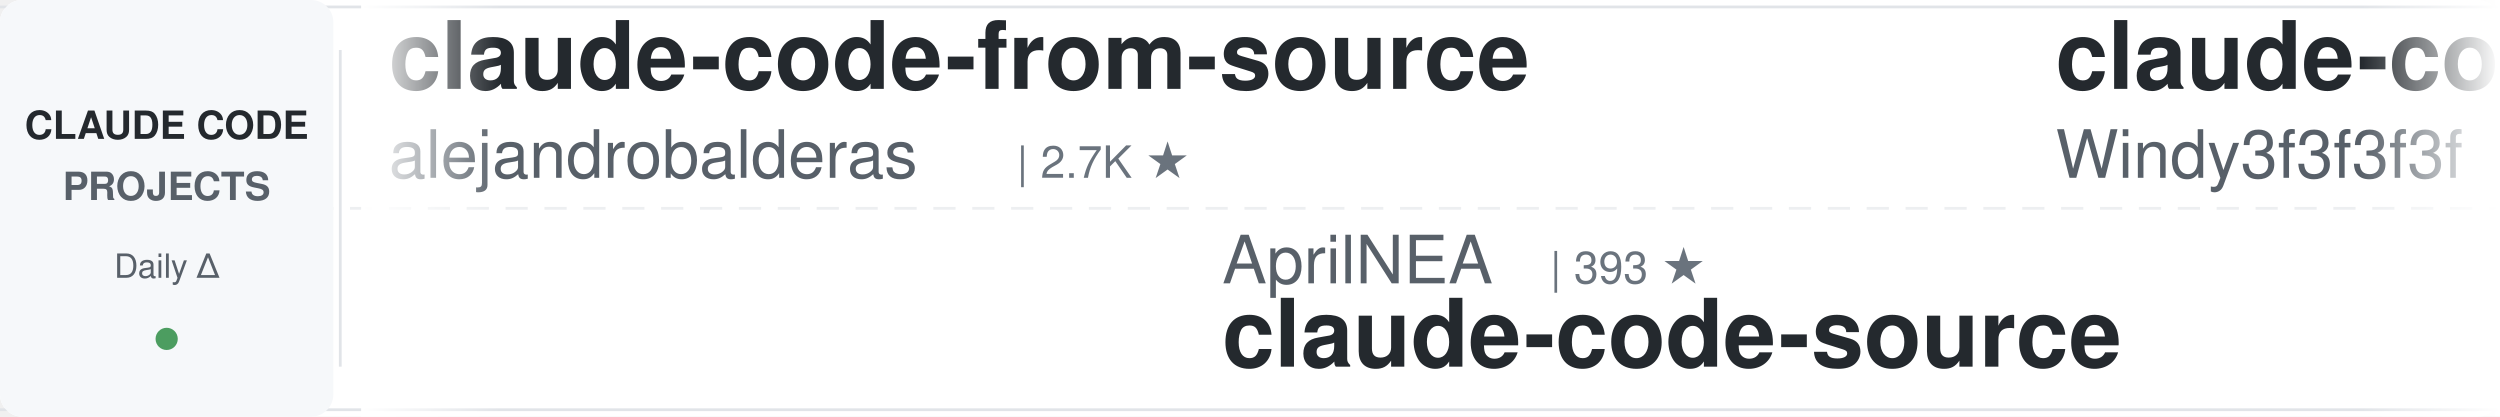
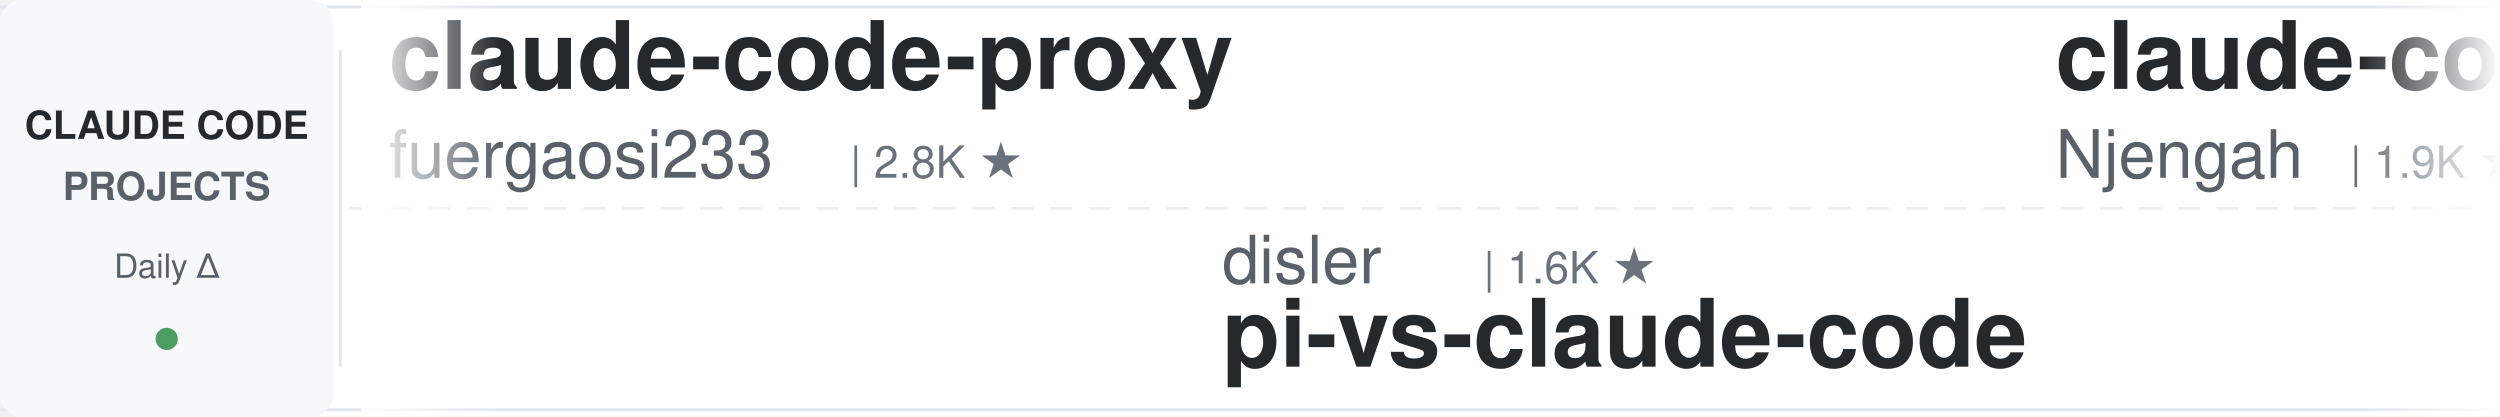
<svg xmlns="http://www.w3.org/2000/svg" width="900" height="150">
  <defs>
    <linearGradient id="leftFade" x1="0%" y1="0%" x2="100%" y2="0%">
      <stop offset="0%" style="stop-color:#ffffff;stop-opacity:1" />
      <stop offset="100%" style="stop-color:#ffffff;stop-opacity:0" />
    </linearGradient>
    <linearGradient id="rightFade" x1="0%" y1="0%" x2="100%" y2="0%">
      <stop offset="0%" style="stop-color:#ffffff;stop-opacity:0" />
      <stop offset="100%" style="stop-color:#ffffff;stop-opacity:1" />
    </linearGradient>
  </defs>
  <rect width="900" height="150" fill="#ffffff" rx="8" />
  <rect x="0" y="2" width="900" height="1" fill="#e1e4e8" />
  <rect x="0" y="147" width="900" height="1" fill="#e1e4e8" />
  <line x1="0" y1="75" x2="900" y2="75" stroke="#e1e4e8" stroke-width="1" stroke-dasharray="8 6" opacity="0.6" />
  <rect x="0" y="0" width="120" height="150" fill="#f6f8fa" rx="8" />
  <text x="60" y="50" font-family="-apple-system, BlinkMacSystemFont, 'Segoe UI', Helvetica, Arial, sans-serif" font-size="14" font-weight="600" fill="#24292e" text-anchor="middle">CLAUDE CODE</text>
  <text x="60" y="72" font-family="-apple-system, BlinkMacSystemFont, 'Segoe UI', Helvetica, Arial, sans-serif" font-size="14" font-weight="600" fill="#586069" text-anchor="middle">PROJECTS</text>
  <text x="60" y="100" font-family="-apple-system, BlinkMacSystemFont, 'Segoe UI', Helvetica, Arial, sans-serif" font-size="12" font-weight="500" fill="#586069" text-anchor="middle">Daily Δ</text>
  <circle cx="60" cy="122" r="4" fill="#22863a" opacity="0.8" />
  <rect x="122" y="18" width="1" height="114" fill="#e1e4e8" />
  <clipPath id="tickerClip">
    <rect x="130" y="0" width="770" height="150" />
  </clipPath>
  <g clip-path="url(#tickerClip)">
    <g id="tickerItems">
      <animateTransform attributeName="transform" attributeType="XML" type="translate" from="0 0" to="-3000 0" dur="54s" repeatCount="indefinite" />
      <g transform="translate(0, 0)">
-         <text x="140" y="32" font-family="-apple-system, BlinkMacSystemFont, 'Segoe UI', Helvetica, Arial, sans-serif" font-size="34" font-weight="600" fill="#24292e">claude-code-from-source</text>
-         <text x="140" y="64" font-family="-apple-system, BlinkMacSystemFont, 'Segoe UI', Helvetica, Arial, sans-serif" font-size="24" font-weight="400" fill="#586069">alejandrobalderas</text>
-         <text x="366" y="64" font-family="-apple-system, BlinkMacSystemFont, 'Segoe UI', Helvetica, Arial, sans-serif" font-size="16" font-weight="500" fill="#6a737d">| 2.7K ★</text>
+         <text x="140" y="32" font-family="-apple-system, BlinkMacSystemFont, 'Segoe UI', Helvetica, Arial, sans-serif" font-size="34" font-weight="600" fill="#24292e">claude-code-proxy</text>
+         <text x="140" y="64" font-family="-apple-system, BlinkMacSystemFont, 'Segoe UI', Helvetica, Arial, sans-serif" font-size="24" font-weight="400" fill="#586069">fuergaosi233</text>
+         <text x="306" y="64" font-family="-apple-system, BlinkMacSystemFont, 'Segoe UI', Helvetica, Arial, sans-serif" font-size="16" font-weight="500" fill="#6a737d">| 2.8K ★</text>
      </g>
      <g transform="translate(300, 0)">
-         <text x="140" y="102" font-family="-apple-system, BlinkMacSystemFont, 'Segoe UI', Helvetica, Arial, sans-serif" font-size="24" font-weight="400" fill="#586069">AprilNEA</text>
-         <text x="258" y="102" font-family="-apple-system, BlinkMacSystemFont, 'Segoe UI', Helvetica, Arial, sans-serif" font-size="16" font-weight="500" fill="#6a737d">| 393 ★</text>
-         <text x="140" y="132" font-family="-apple-system, BlinkMacSystemFont, 'Segoe UI', Helvetica, Arial, sans-serif" font-size="34" font-weight="600" fill="#24292e">claude-code-source</text>
+         <text x="140" y="102" font-family="-apple-system, BlinkMacSystemFont, 'Segoe UI', Helvetica, Arial, sans-serif" font-size="24" font-weight="400" fill="#586069">disler</text>
+         <text x="234" y="102" font-family="-apple-system, BlinkMacSystemFont, 'Segoe UI', Helvetica, Arial, sans-serif" font-size="16" font-weight="500" fill="#6a737d">| 1.6K ★</text>
+         <text x="140" y="132" font-family="-apple-system, BlinkMacSystemFont, 'Segoe UI', Helvetica, Arial, sans-serif" font-size="34" font-weight="600" fill="#24292e">pi-vs-claude-code</text>
      </g>
      <g transform="translate(600, 0)">
-         <text x="140" y="32" font-family="-apple-system, BlinkMacSystemFont, 'Segoe UI', Helvetica, Arial, sans-serif" font-size="34" font-weight="600" fill="#24292e">claude-code-from-scratch</text>
-         <text x="140" y="64" font-family="-apple-system, BlinkMacSystemFont, 'Segoe UI', Helvetica, Arial, sans-serif" font-size="24" font-weight="400" fill="#586069">Windy3f3f3f3f</text>
-         <text x="318" y="64" font-family="-apple-system, BlinkMacSystemFont, 'Segoe UI', Helvetica, Arial, sans-serif" font-size="16" font-weight="500" fill="#6a737d">| 2.5K ★</text>
+         <text x="140" y="32" font-family="-apple-system, BlinkMacSystemFont, 'Segoe UI', Helvetica, Arial, sans-serif" font-size="34" font-weight="600" fill="#24292e">claude-code-cheat-sheet</text>
+         <text x="140" y="64" font-family="-apple-system, BlinkMacSystemFont, 'Segoe UI', Helvetica, Arial, sans-serif" font-size="24" font-weight="400" fill="#586069">Njengah</text>
+         <text x="246" y="64" font-family="-apple-system, BlinkMacSystemFont, 'Segoe UI', Helvetica, Arial, sans-serif" font-size="16" font-weight="500" fill="#6a737d">| 1.9K ★</text>
      </g>
      <g transform="translate(900, 0)">
-         <text x="140" y="102" font-family="-apple-system, BlinkMacSystemFont, 'Segoe UI', Helvetica, Arial, sans-serif" font-size="24" font-weight="400" fill="#586069">davila7</text>
-         <text x="246" y="102" font-family="-apple-system, BlinkMacSystemFont, 'Segoe UI', Helvetica, Arial, sans-serif" font-size="16" font-weight="500" fill="#6a737d">| 30.2K ★</text>
-         <text x="140" y="132" font-family="-apple-system, BlinkMacSystemFont, 'Segoe UI', Helvetica, Arial, sans-serif" font-size="34" font-weight="600" fill="#24292e">claude-code-templates</text>
+         <text x="140" y="102" font-family="-apple-system, BlinkMacSystemFont, 'Segoe UI', Helvetica, Arial, sans-serif" font-size="24" font-weight="400" fill="#586069">FlorianBruniaux</text>
+         <text x="342" y="102" font-family="-apple-system, BlinkMacSystemFont, 'Segoe UI', Helvetica, Arial, sans-serif" font-size="16" font-weight="500" fill="#6a737d">| 5.7K ★</text>
+         <text x="140" y="132" font-family="-apple-system, BlinkMacSystemFont, 'Segoe UI', Helvetica, Arial, sans-serif" font-size="34" font-weight="600" fill="#24292e">claude-code-ultimate-gui...</text>
      </g>
      <g transform="translate(1200, 0)">
-         <text x="140" y="32" font-family="-apple-system, BlinkMacSystemFont, 'Segoe UI', Helvetica, Arial, sans-serif" font-size="34" font-weight="600" fill="#24292e">claude-skills</text>
-         <text x="140" y="64" font-family="-apple-system, BlinkMacSystemFont, 'Segoe UI', Helvetica, Arial, sans-serif" font-size="24" font-weight="400" fill="#586069">alirezarezvani</text>
-         <text x="330" y="64" font-family="-apple-system, BlinkMacSystemFont, 'Segoe UI', Helvetica, Arial, sans-serif" font-size="16" font-weight="500" fill="#6a737d">| 24.1K ★</text>
+         <text x="140" y="32" font-family="-apple-system, BlinkMacSystemFont, 'Segoe UI', Helvetica, Arial, sans-serif" font-size="34" font-weight="600" fill="#24292e">arcads-claude-code</text>
+         <text x="140" y="64" font-family="-apple-system, BlinkMacSystemFont, 'Segoe UI', Helvetica, Arial, sans-serif" font-size="24" font-weight="400" fill="#586069">krusemediallc</text>
+         <text x="318" y="64" font-family="-apple-system, BlinkMacSystemFont, 'Segoe UI', Helvetica, Arial, sans-serif" font-size="16" font-weight="500" fill="#6a737d">| 1.1K ★</text>
      </g>
      <g transform="translate(1500, 0)">
-         <text x="140" y="102" font-family="-apple-system, BlinkMacSystemFont, 'Segoe UI', Helvetica, Arial, sans-serif" font-size="24" font-weight="400" fill="#586069">Windy3f3f3f3f</text>
-         <text x="318" y="102" font-family="-apple-system, BlinkMacSystemFont, 'Segoe UI', Helvetica, Arial, sans-serif" font-size="16" font-weight="500" fill="#6a737d">| 3.4K ★</text>
-         <text x="140" y="132" font-family="-apple-system, BlinkMacSystemFont, 'Segoe UI', Helvetica, Arial, sans-serif" font-size="34" font-weight="600" fill="#24292e">how-claude-code-works</text>
+         <text x="140" y="102" font-family="-apple-system, BlinkMacSystemFont, 'Segoe UI', Helvetica, Arial, sans-serif" font-size="24" font-weight="400" fill="#586069">huangserva</text>
+         <text x="282" y="102" font-family="-apple-system, BlinkMacSystemFont, 'Segoe UI', Helvetica, Arial, sans-serif" font-size="16" font-weight="500" fill="#6a737d">| 622 ★</text>
+         <text x="140" y="132" font-family="-apple-system, BlinkMacSystemFont, 'Segoe UI', Helvetica, Arial, sans-serif" font-size="34" font-weight="600" fill="#24292e">claude-code-cli</text>
      </g>
      <g transform="translate(1800, 0)">
-         <text x="140" y="32" font-family="-apple-system, BlinkMacSystemFont, 'Segoe UI', Helvetica, Arial, sans-serif" font-size="34" font-weight="600" fill="#24292e">Dive-into-Claude-Code</text>
-         <text x="140" y="64" font-family="-apple-system, BlinkMacSystemFont, 'Segoe UI', Helvetica, Arial, sans-serif" font-size="24" font-weight="400" fill="#586069">VILA-Lab</text>
-         <text x="258" y="64" font-family="-apple-system, BlinkMacSystemFont, 'Segoe UI', Helvetica, Arial, sans-serif" font-size="16" font-weight="500" fill="#6a737d">| 2.0K ★</text>
+         <text x="140" y="32" font-family="-apple-system, BlinkMacSystemFont, 'Segoe UI', Helvetica, Arial, sans-serif" font-size="34" font-weight="600" fill="#24292e">claude-code-hooks-master...</text>
+         <text x="140" y="64" font-family="-apple-system, BlinkMacSystemFont, 'Segoe UI', Helvetica, Arial, sans-serif" font-size="24" font-weight="400" fill="#586069">disler</text>
+         <text x="234" y="64" font-family="-apple-system, BlinkMacSystemFont, 'Segoe UI', Helvetica, Arial, sans-serif" font-size="16" font-weight="500" fill="#6a737d">| 3.9K ★</text>
      </g>
      <g transform="translate(2100, 0)">
-         <text x="140" y="102" font-family="-apple-system, BlinkMacSystemFont, 'Segoe UI', Helvetica, Arial, sans-serif" font-size="24" font-weight="400" fill="#586069">huangjia2019</text>
-         <text x="306" y="102" font-family="-apple-system, BlinkMacSystemFont, 'Segoe UI', Helvetica, Arial, sans-serif" font-size="16" font-weight="500" fill="#6a737d">| 1.1K ★</text>
-         <text x="140" y="132" font-family="-apple-system, BlinkMacSystemFont, 'Segoe UI', Helvetica, Arial, sans-serif" font-size="34" font-weight="600" fill="#24292e">claude-code-engineering</text>
+         <text x="140" y="102" font-family="-apple-system, BlinkMacSystemFont, 'Segoe UI', Helvetica, Arial, sans-serif" font-size="24" font-weight="400" fill="#586069">alejandrobalderas</text>
+         <text x="366" y="102" font-family="-apple-system, BlinkMacSystemFont, 'Segoe UI', Helvetica, Arial, sans-serif" font-size="16" font-weight="500" fill="#6a737d">| 2.7K ★</text>
+         <text x="140" y="132" font-family="-apple-system, BlinkMacSystemFont, 'Segoe UI', Helvetica, Arial, sans-serif" font-size="34" font-weight="600" fill="#24292e">claude-code-from-source</text>
      </g>
      <g transform="translate(2400, 0)">
-         <text x="140" y="32" font-family="-apple-system, BlinkMacSystemFont, 'Segoe UI', Helvetica, Arial, sans-serif" font-size="34" font-weight="600" fill="#24292e">oh-my-claudecode</text>
-         <text x="140" y="64" font-family="-apple-system, BlinkMacSystemFont, 'Segoe UI', Helvetica, Arial, sans-serif" font-size="24" font-weight="400" fill="#586069">Yeachan-Heo</text>
-         <text x="294" y="64" font-family="-apple-system, BlinkMacSystemFont, 'Segoe UI', Helvetica, Arial, sans-serif" font-size="16" font-weight="500" fill="#6a737d">| 38.4K ★</text>
+         <text x="140" y="32" font-family="-apple-system, BlinkMacSystemFont, 'Segoe UI', Helvetica, Arial, sans-serif" font-size="34" font-weight="600" fill="#24292e">ECC</text>
+         <text x="140" y="64" font-family="-apple-system, BlinkMacSystemFont, 'Segoe UI', Helvetica, Arial, sans-serif" font-size="24" font-weight="400" fill="#586069">affaan-m</text>
+         <text x="258" y="64" font-family="-apple-system, BlinkMacSystemFont, 'Segoe UI', Helvetica, Arial, sans-serif" font-size="16" font-weight="500" fill="#6a737d">| 238.8K ★</text>
      </g>
      <g transform="translate(2700, 0)">
-         <text x="140" y="102" font-family="-apple-system, BlinkMacSystemFont, 'Segoe UI', Helvetica, Arial, sans-serif" font-size="24" font-weight="400" fill="#586069">Maciek-roboblog</text>
-         <text x="342" y="102" font-family="-apple-system, BlinkMacSystemFont, 'Segoe UI', Helvetica, Arial, sans-serif" font-size="16" font-weight="500" fill="#6a737d">| 8.6K ★</text>
-         <text x="140" y="132" font-family="-apple-system, BlinkMacSystemFont, 'Segoe UI', Helvetica, Arial, sans-serif" font-size="34" font-weight="600" fill="#24292e">Claude-Code-Usage-Monito...</text>
+         <text x="140" y="102" font-family="-apple-system, BlinkMacSystemFont, 'Segoe UI', Helvetica, Arial, sans-serif" font-size="24" font-weight="400" fill="#586069">anthropics</text>
+         <text x="282" y="102" font-family="-apple-system, BlinkMacSystemFont, 'Segoe UI', Helvetica, Arial, sans-serif" font-size="16" font-weight="500" fill="#6a737d">| 167.0K ★</text>
+         <text x="140" y="132" font-family="-apple-system, BlinkMacSystemFont, 'Segoe UI', Helvetica, Arial, sans-serif" font-size="34" font-weight="600" fill="#24292e">skills</text>
      </g>
      <g transform="translate(3000, 0)">
-         <text x="140" y="32" font-family="-apple-system, BlinkMacSystemFont, 'Segoe UI', Helvetica, Arial, sans-serif" font-size="34" font-weight="600" fill="#24292e">claude-code-from-source</text>
-         <text x="140" y="64" font-family="-apple-system, BlinkMacSystemFont, 'Segoe UI', Helvetica, Arial, sans-serif" font-size="24" font-weight="400" fill="#586069">alejandrobalderas</text>
-         <text x="366" y="64" font-family="-apple-system, BlinkMacSystemFont, 'Segoe UI', Helvetica, Arial, sans-serif" font-size="16" font-weight="500" fill="#6a737d">| 2.7K ★</text>
+         <text x="140" y="32" font-family="-apple-system, BlinkMacSystemFont, 'Segoe UI', Helvetica, Arial, sans-serif" font-size="34" font-weight="600" fill="#24292e">claude-code-proxy</text>
+         <text x="140" y="64" font-family="-apple-system, BlinkMacSystemFont, 'Segoe UI', Helvetica, Arial, sans-serif" font-size="24" font-weight="400" fill="#586069">fuergaosi233</text>
+         <text x="306" y="64" font-family="-apple-system, BlinkMacSystemFont, 'Segoe UI', Helvetica, Arial, sans-serif" font-size="16" font-weight="500" fill="#6a737d">| 2.8K ★</text>
      </g>
      <g transform="translate(3300, 0)">
-         <text x="140" y="102" font-family="-apple-system, BlinkMacSystemFont, 'Segoe UI', Helvetica, Arial, sans-serif" font-size="24" font-weight="400" fill="#586069">AprilNEA</text>
-         <text x="258" y="102" font-family="-apple-system, BlinkMacSystemFont, 'Segoe UI', Helvetica, Arial, sans-serif" font-size="16" font-weight="500" fill="#6a737d">| 393 ★</text>
-         <text x="140" y="132" font-family="-apple-system, BlinkMacSystemFont, 'Segoe UI', Helvetica, Arial, sans-serif" font-size="34" font-weight="600" fill="#24292e">claude-code-source</text>
+         <text x="140" y="102" font-family="-apple-system, BlinkMacSystemFont, 'Segoe UI', Helvetica, Arial, sans-serif" font-size="24" font-weight="400" fill="#586069">disler</text>
+         <text x="234" y="102" font-family="-apple-system, BlinkMacSystemFont, 'Segoe UI', Helvetica, Arial, sans-serif" font-size="16" font-weight="500" fill="#6a737d">| 1.6K ★</text>
+         <text x="140" y="132" font-family="-apple-system, BlinkMacSystemFont, 'Segoe UI', Helvetica, Arial, sans-serif" font-size="34" font-weight="600" fill="#24292e">pi-vs-claude-code</text>
      </g>
      <g transform="translate(3600, 0)">
-         <text x="140" y="32" font-family="-apple-system, BlinkMacSystemFont, 'Segoe UI', Helvetica, Arial, sans-serif" font-size="34" font-weight="600" fill="#24292e">claude-code-from-scratch</text>
-         <text x="140" y="64" font-family="-apple-system, BlinkMacSystemFont, 'Segoe UI', Helvetica, Arial, sans-serif" font-size="24" font-weight="400" fill="#586069">Windy3f3f3f3f</text>
-         <text x="318" y="64" font-family="-apple-system, BlinkMacSystemFont, 'Segoe UI', Helvetica, Arial, sans-serif" font-size="16" font-weight="500" fill="#6a737d">| 2.5K ★</text>
+         <text x="140" y="32" font-family="-apple-system, BlinkMacSystemFont, 'Segoe UI', Helvetica, Arial, sans-serif" font-size="34" font-weight="600" fill="#24292e">claude-code-cheat-sheet</text>
+         <text x="140" y="64" font-family="-apple-system, BlinkMacSystemFont, 'Segoe UI', Helvetica, Arial, sans-serif" font-size="24" font-weight="400" fill="#586069">Njengah</text>
+         <text x="246" y="64" font-family="-apple-system, BlinkMacSystemFont, 'Segoe UI', Helvetica, Arial, sans-serif" font-size="16" font-weight="500" fill="#6a737d">| 1.9K ★</text>
      </g>
      <g transform="translate(3900, 0)">
-         <text x="140" y="102" font-family="-apple-system, BlinkMacSystemFont, 'Segoe UI', Helvetica, Arial, sans-serif" font-size="24" font-weight="400" fill="#586069">davila7</text>
-         <text x="246" y="102" font-family="-apple-system, BlinkMacSystemFont, 'Segoe UI', Helvetica, Arial, sans-serif" font-size="16" font-weight="500" fill="#6a737d">| 30.2K ★</text>
-         <text x="140" y="132" font-family="-apple-system, BlinkMacSystemFont, 'Segoe UI', Helvetica, Arial, sans-serif" font-size="34" font-weight="600" fill="#24292e">claude-code-templates</text>
+         <text x="140" y="102" font-family="-apple-system, BlinkMacSystemFont, 'Segoe UI', Helvetica, Arial, sans-serif" font-size="24" font-weight="400" fill="#586069">FlorianBruniaux</text>
+         <text x="342" y="102" font-family="-apple-system, BlinkMacSystemFont, 'Segoe UI', Helvetica, Arial, sans-serif" font-size="16" font-weight="500" fill="#6a737d">| 5.7K ★</text>
+         <text x="140" y="132" font-family="-apple-system, BlinkMacSystemFont, 'Segoe UI', Helvetica, Arial, sans-serif" font-size="34" font-weight="600" fill="#24292e">claude-code-ultimate-gui...</text>
      </g>
    </g>
  </g>
  <rect x="130" y="0" width="50" height="150" fill="url(#leftFade)" />
  <rect x="850" y="0" width="50" height="150" fill="url(#rightFade)" />
</svg>
